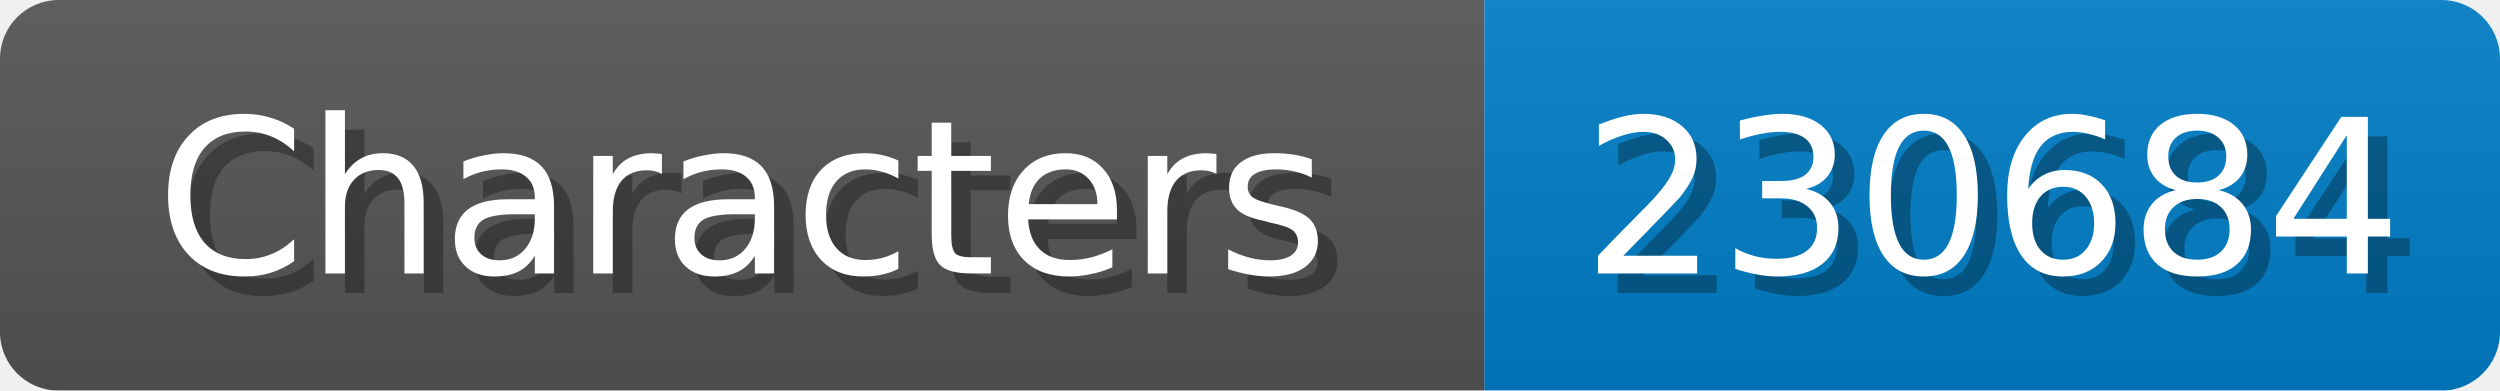
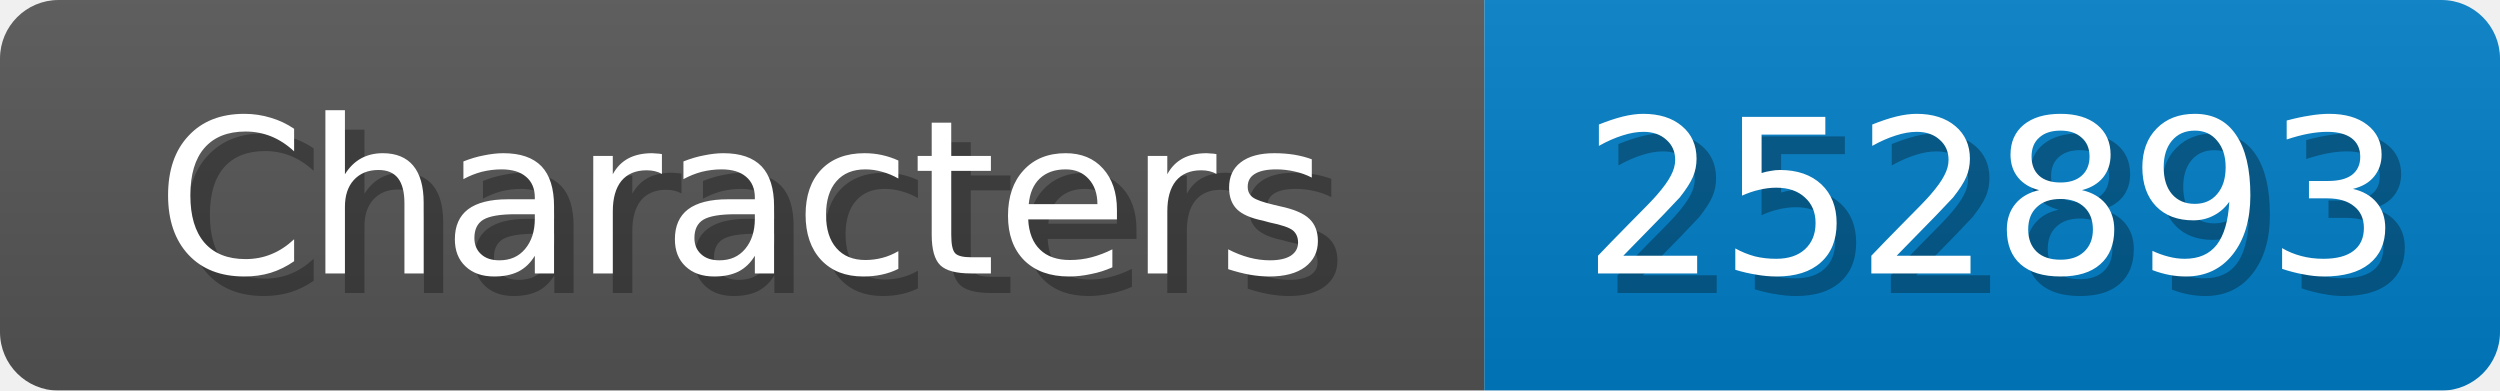
<svg xmlns="http://www.w3.org/2000/svg" width="128" height="20">
  <linearGradient id="b" x2="0" y2="100%">
    <stop offset="0" stop-color="#bbb" stop-opacity=".1" />
    <stop offset="1" stop-opacity=".1" />
  </linearGradient>
  <mask id="anybadge_1">
    <rect width="128" height="20" rx="3" fill="#fff" />
  </mask>
  <g mask="url(#anybadge_1)">
    <path fill="#555" d="M0 0h76v20H0z" />
    <path fill="#007ec6" d="M76 0h52v20H76z" />
    <path fill="url(#b)" d="M0 0h128v20H0z" />
  </g>
  <g fill="#fff" text-anchor="middle" font-family="DejaVu Sans,Verdana,Geneva,sans-serif" font-size="11">
    <text x="39.0" y="15" fill="#010101" fill-opacity=".3">Characters</text>
    <text x="38.0" y="14">Characters</text>
  </g>
  <g fill="#fff" text-anchor="middle" font-family="DejaVu Sans,Verdana,Geneva,sans-serif" font-size="11">
-     <text x="103.0" y="15" fill="#010101" fill-opacity=".3">230684</text>
-     <text x="102.0" y="14">230684</text>
+     <text x="103.0" y="15" fill="#010101" fill-opacity=".3">252893</text>
+     <text x="102.0" y="14">252893</text>
  </g>
</svg>
